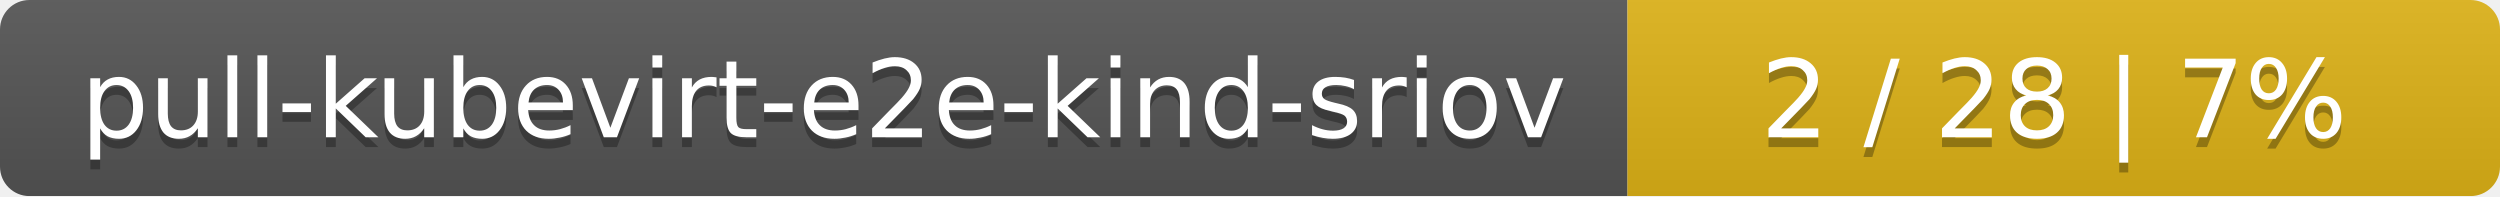
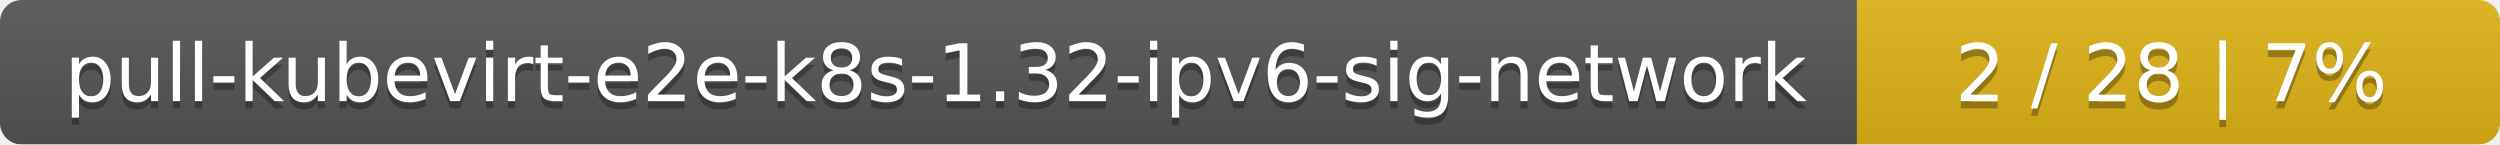
- <svg xmlns="http://www.w3.org/2000/svg" width="255" height="20">
+ <svg xmlns="http://www.w3.org/2000/svg" width="346" height="20">
  <linearGradient id="smooth" x2="0" y2="100%">
    <stop offset="0" stop-color="#bbb" stop-opacity=".1" />
    <stop offset="1" stop-opacity=".1" />
  </linearGradient>
  <mask id="round">
-     <rect width="255" height="20" rx="3" fill="#fff" />
+     <rect width="346" height="20" rx="3" fill="#fff" />
  </mask>
  <g mask="url(#round)">
-     <rect width="166" height="20" fill="#555" />
-     <rect x="166" width="89" height="20" fill="#dfb317" />
-     <rect width="255" height="20" fill="url(#smooth)" />
+     <rect width="257" height="20" fill="#555" />
+     <rect x="257" width="89" height="20" fill="#dfb317" />
+     <rect width="346" height="20" fill="url(#smooth)" />
  </g>
  <g fill="#fff" text-anchor="middle" font-family="DejaVu Sans,Verdana,Geneva,sans-serif" font-size="11">
-     <text x="84" y="15" fill="#010101" fill-opacity=".3">pull-kubevirt-e2e-kind-sriov</text>
-     <text x="84" y="14">pull-kubevirt-e2e-kind-sriov</text>
-     <text x="209.5" y="15" fill="#010101" fill-opacity=".3">2 / 28    |    7%</text>
-     <text x="209.5" y="14">2 / 28    |    7%</text>
+     <text x="129.5" y="15" fill="#010101" fill-opacity=".3">pull-kubevirt-e2e-k8s-1.32-ipv6-sig-network</text>
+     <text x="129.5" y="14">pull-kubevirt-e2e-k8s-1.32-ipv6-sig-network</text>
+     <text x="300.5" y="15" fill="#010101" fill-opacity=".3">2 / 28    |    7%</text>
+     <text x="300.5" y="14">2 / 28    |    7%</text>
  </g>
</svg>
